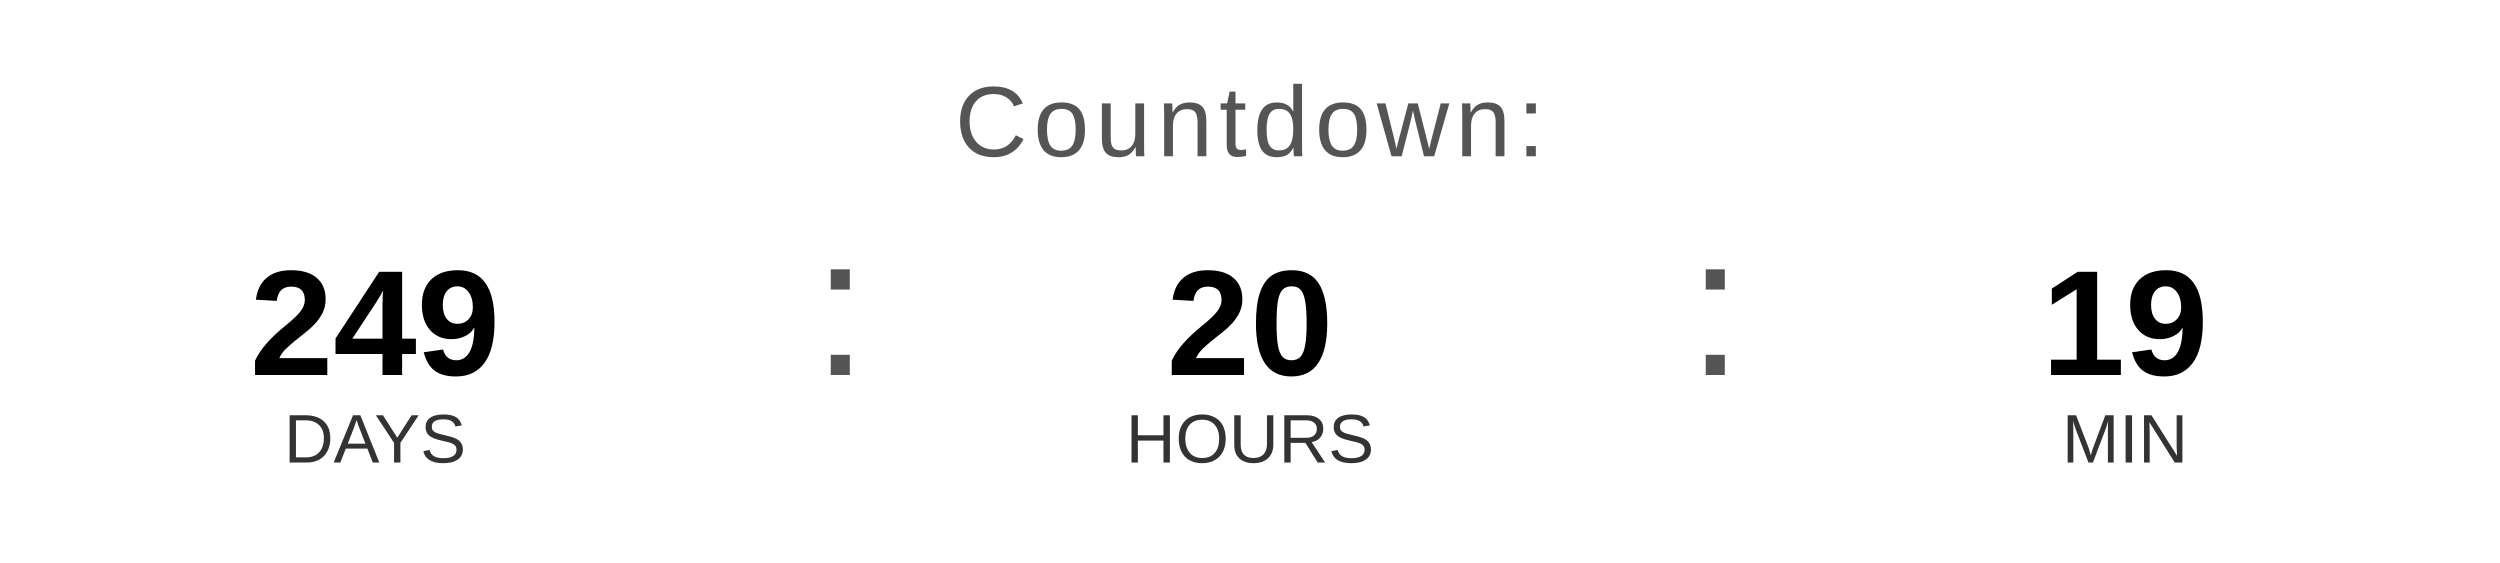
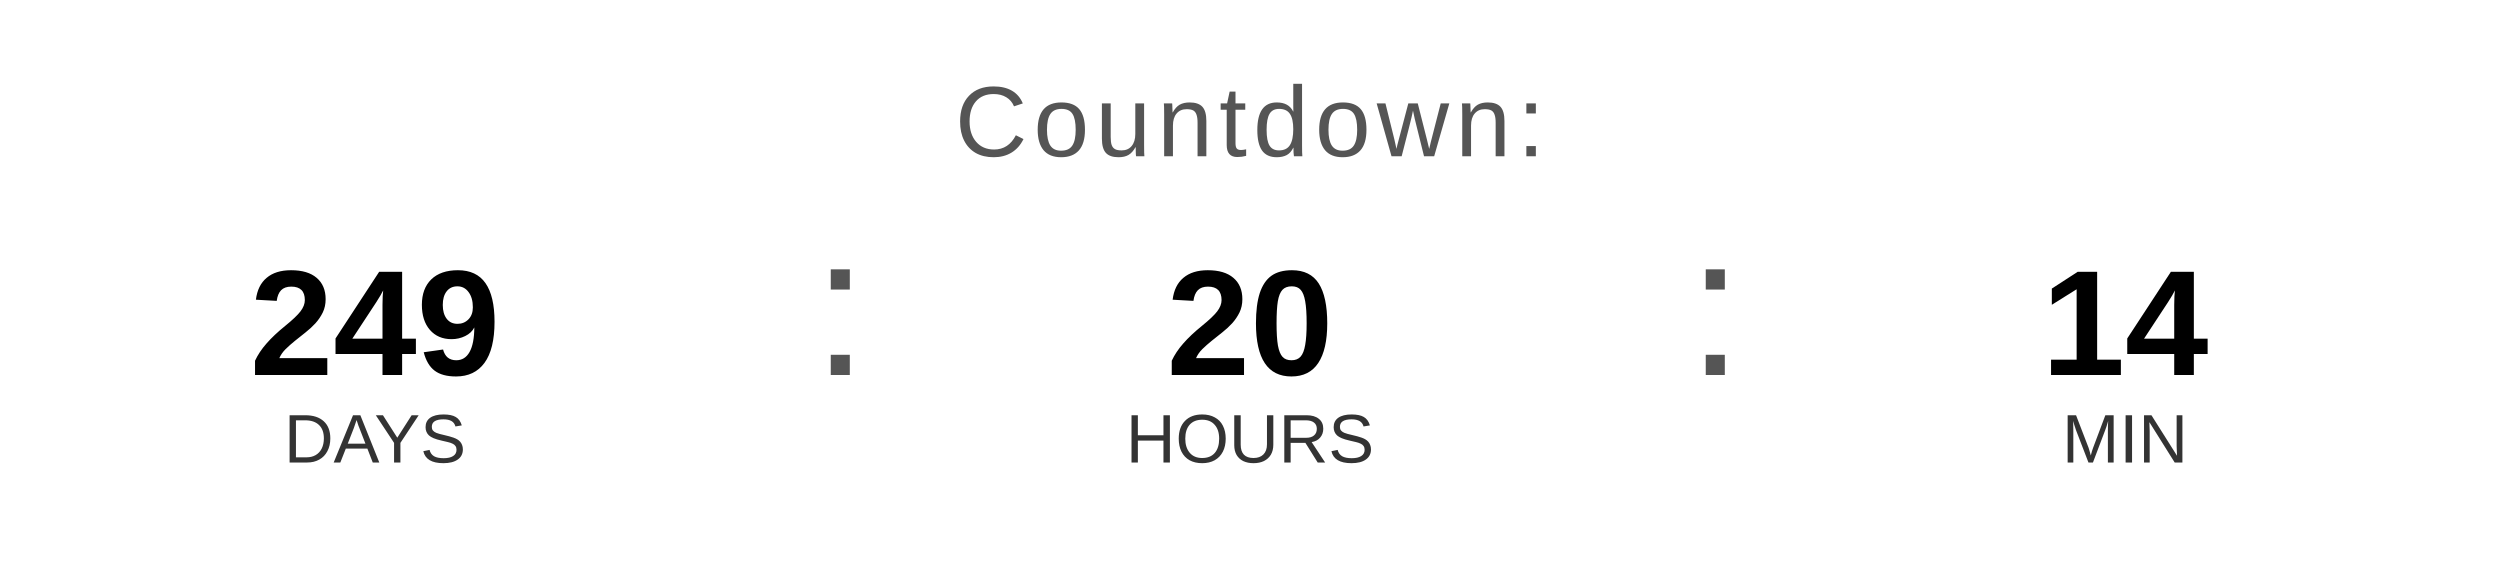
<svg xmlns="http://www.w3.org/2000/svg" width="400" height="90" viewBox="0 0 400 90">
  <text x="200" y="25" font-family="Arial, Helvetica, sans-serif" font-size="16" fill="#555555" text-anchor="middle" letter-spacing="1">
    Countdown:
  </text>
  <text x="60" y="60" font-family="Arial, Helvetica, sans-serif" font-size="24" font-weight="bold" fill="#000000" text-anchor="middle">249</text>
  <text x="60" y="74" font-family="Arial, Helvetica, sans-serif" font-size="11" fill="#333333" text-anchor="middle">DAYS</text>
  <text x="130" y="60" font-family="Arial, sans-serif" font-size="32" fill="#555555">:</text>
  <text x="200" y="60" font-family="Arial, Helvetica, sans-serif" font-size="24" font-weight="bold" fill="#000000" text-anchor="middle">20</text>
  <text x="200" y="74" font-family="Arial, Helvetica, sans-serif" font-size="11" fill="#333333" text-anchor="middle">HOURS</text>
  <text x="270" y="60" font-family="Arial, sans-serif" font-size="32" fill="#555555">:</text>
-   <text x="340" y="60" font-family="Arial, Helvetica, sans-serif" font-size="24" font-weight="bold" fill="#000000" text-anchor="middle">19</text>
+   <text x="340" y="60" font-family="Arial, Helvetica, sans-serif" font-size="24" font-weight="bold" fill="#000000" text-anchor="middle">14</text>
  <text x="340" y="74" font-family="Arial, Helvetica, sans-serif" font-size="11" fill="#333333" text-anchor="middle">MIN</text>
</svg>
